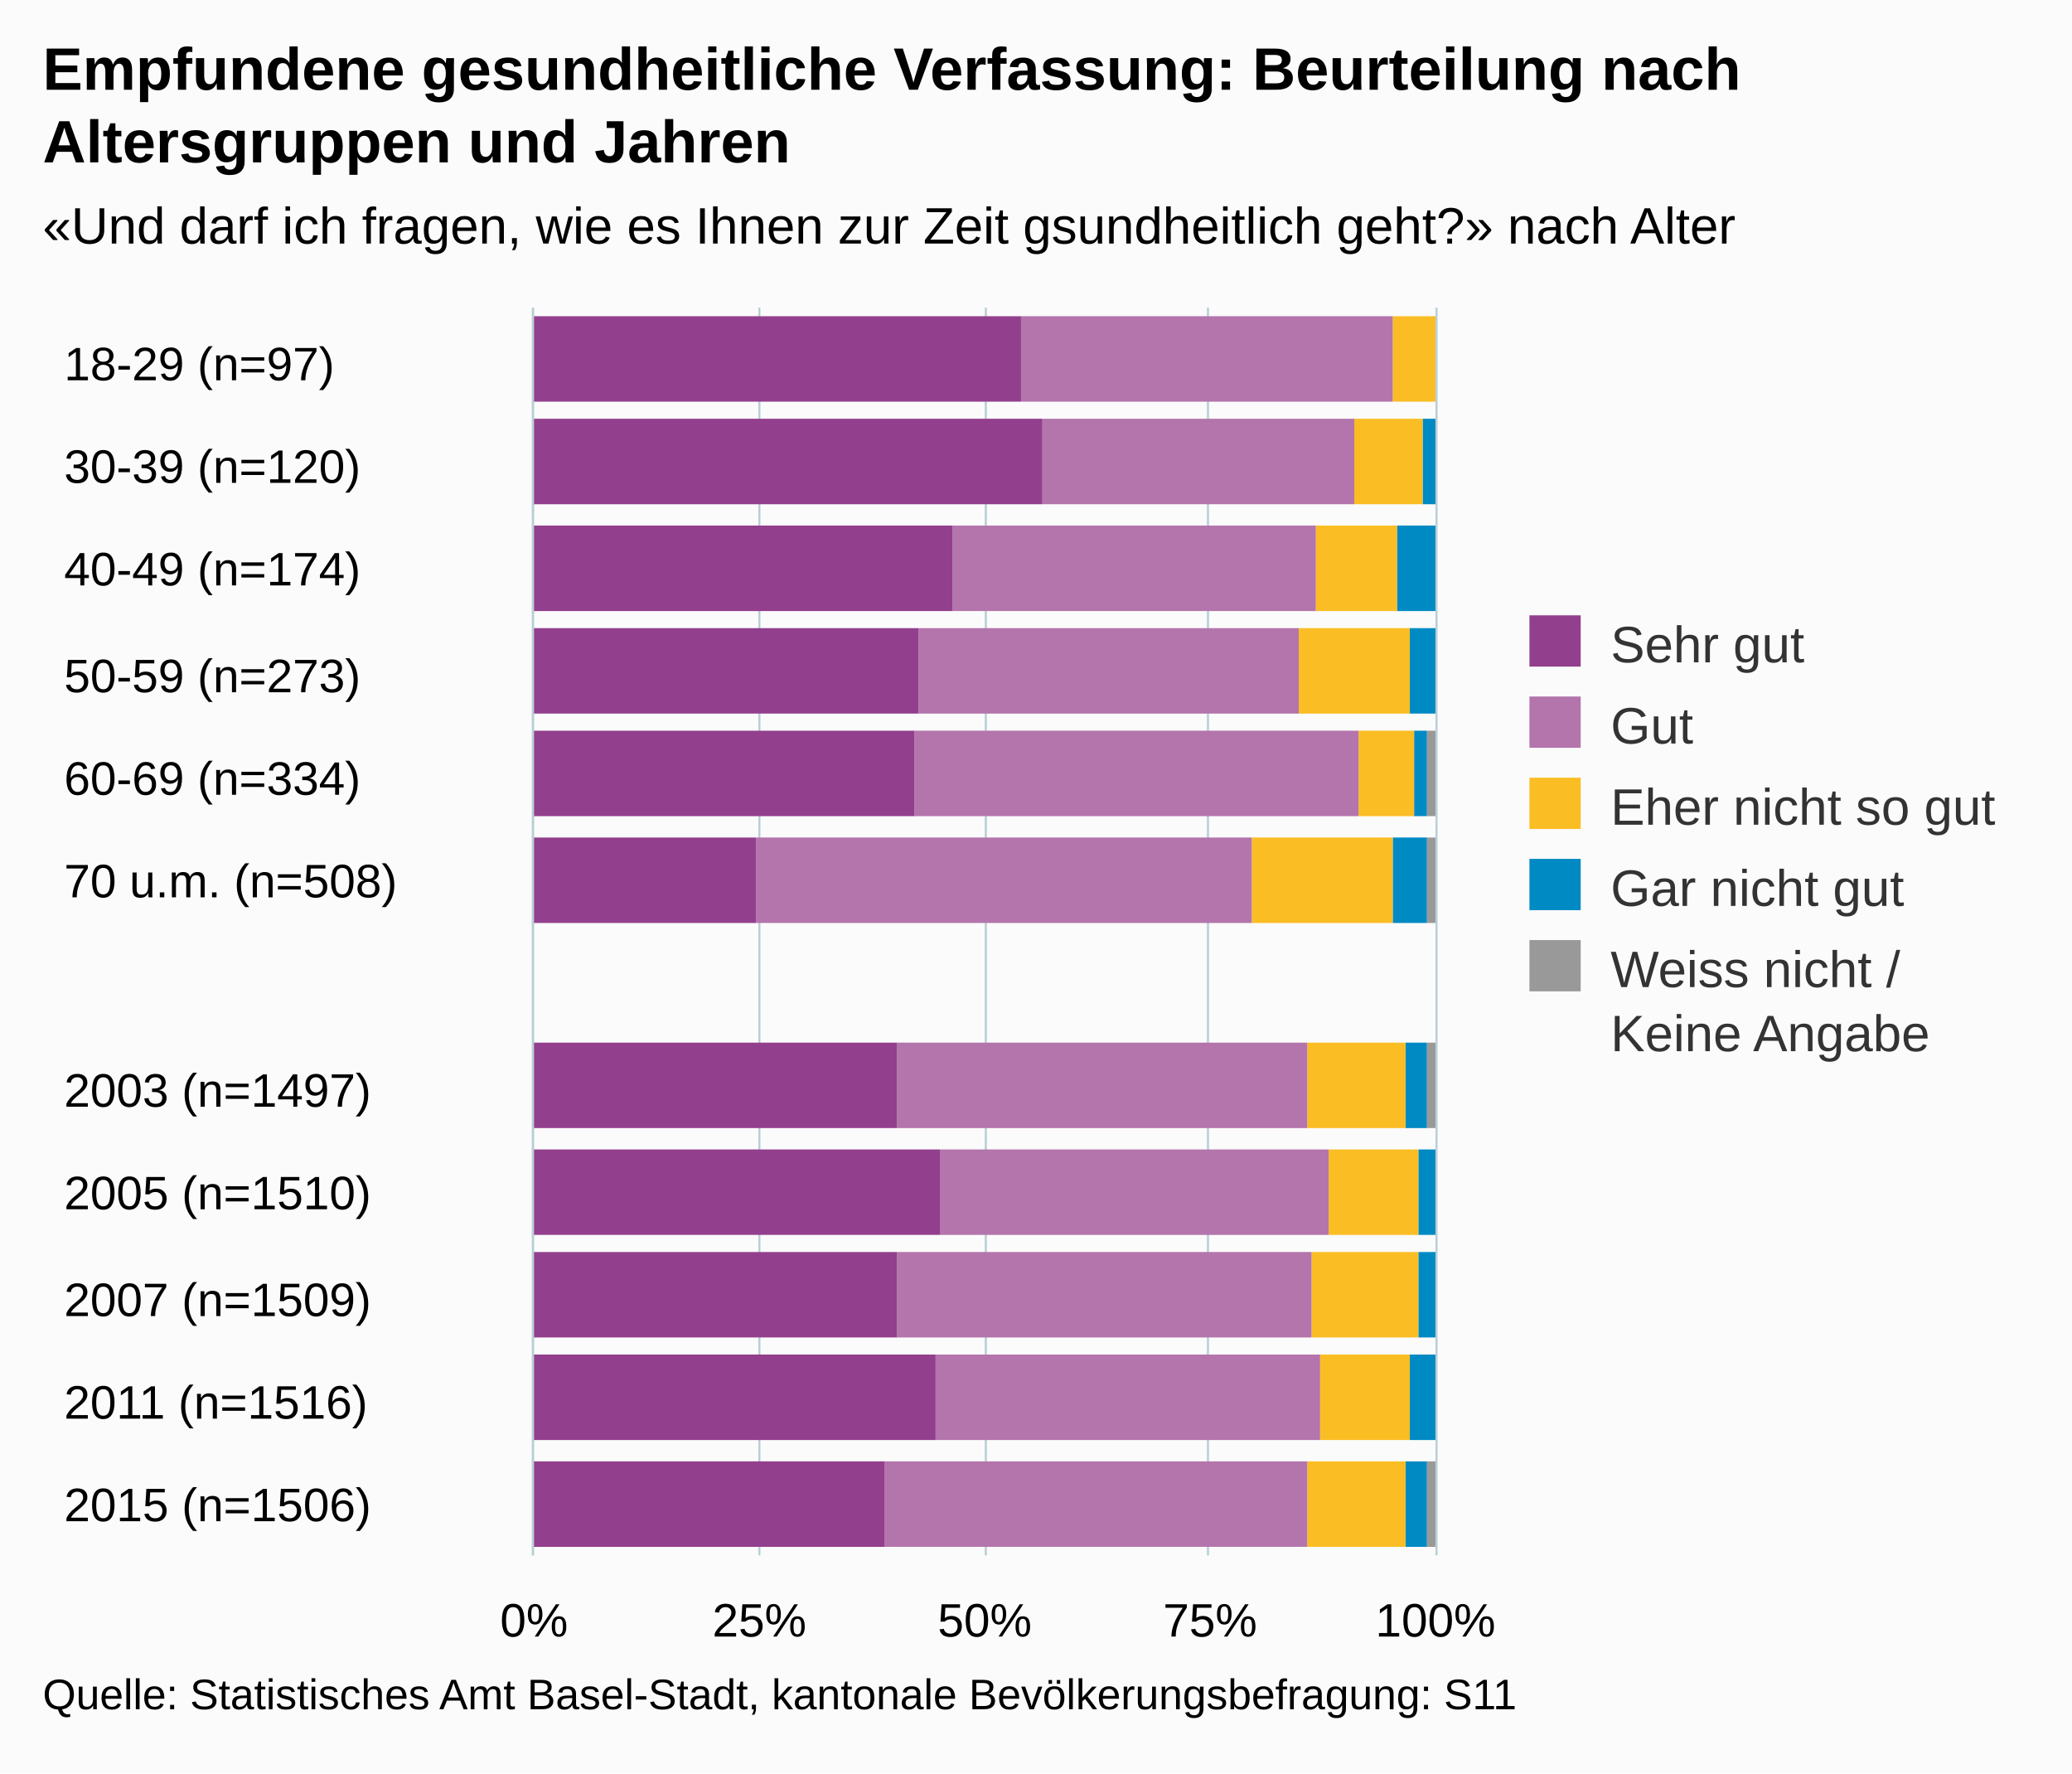
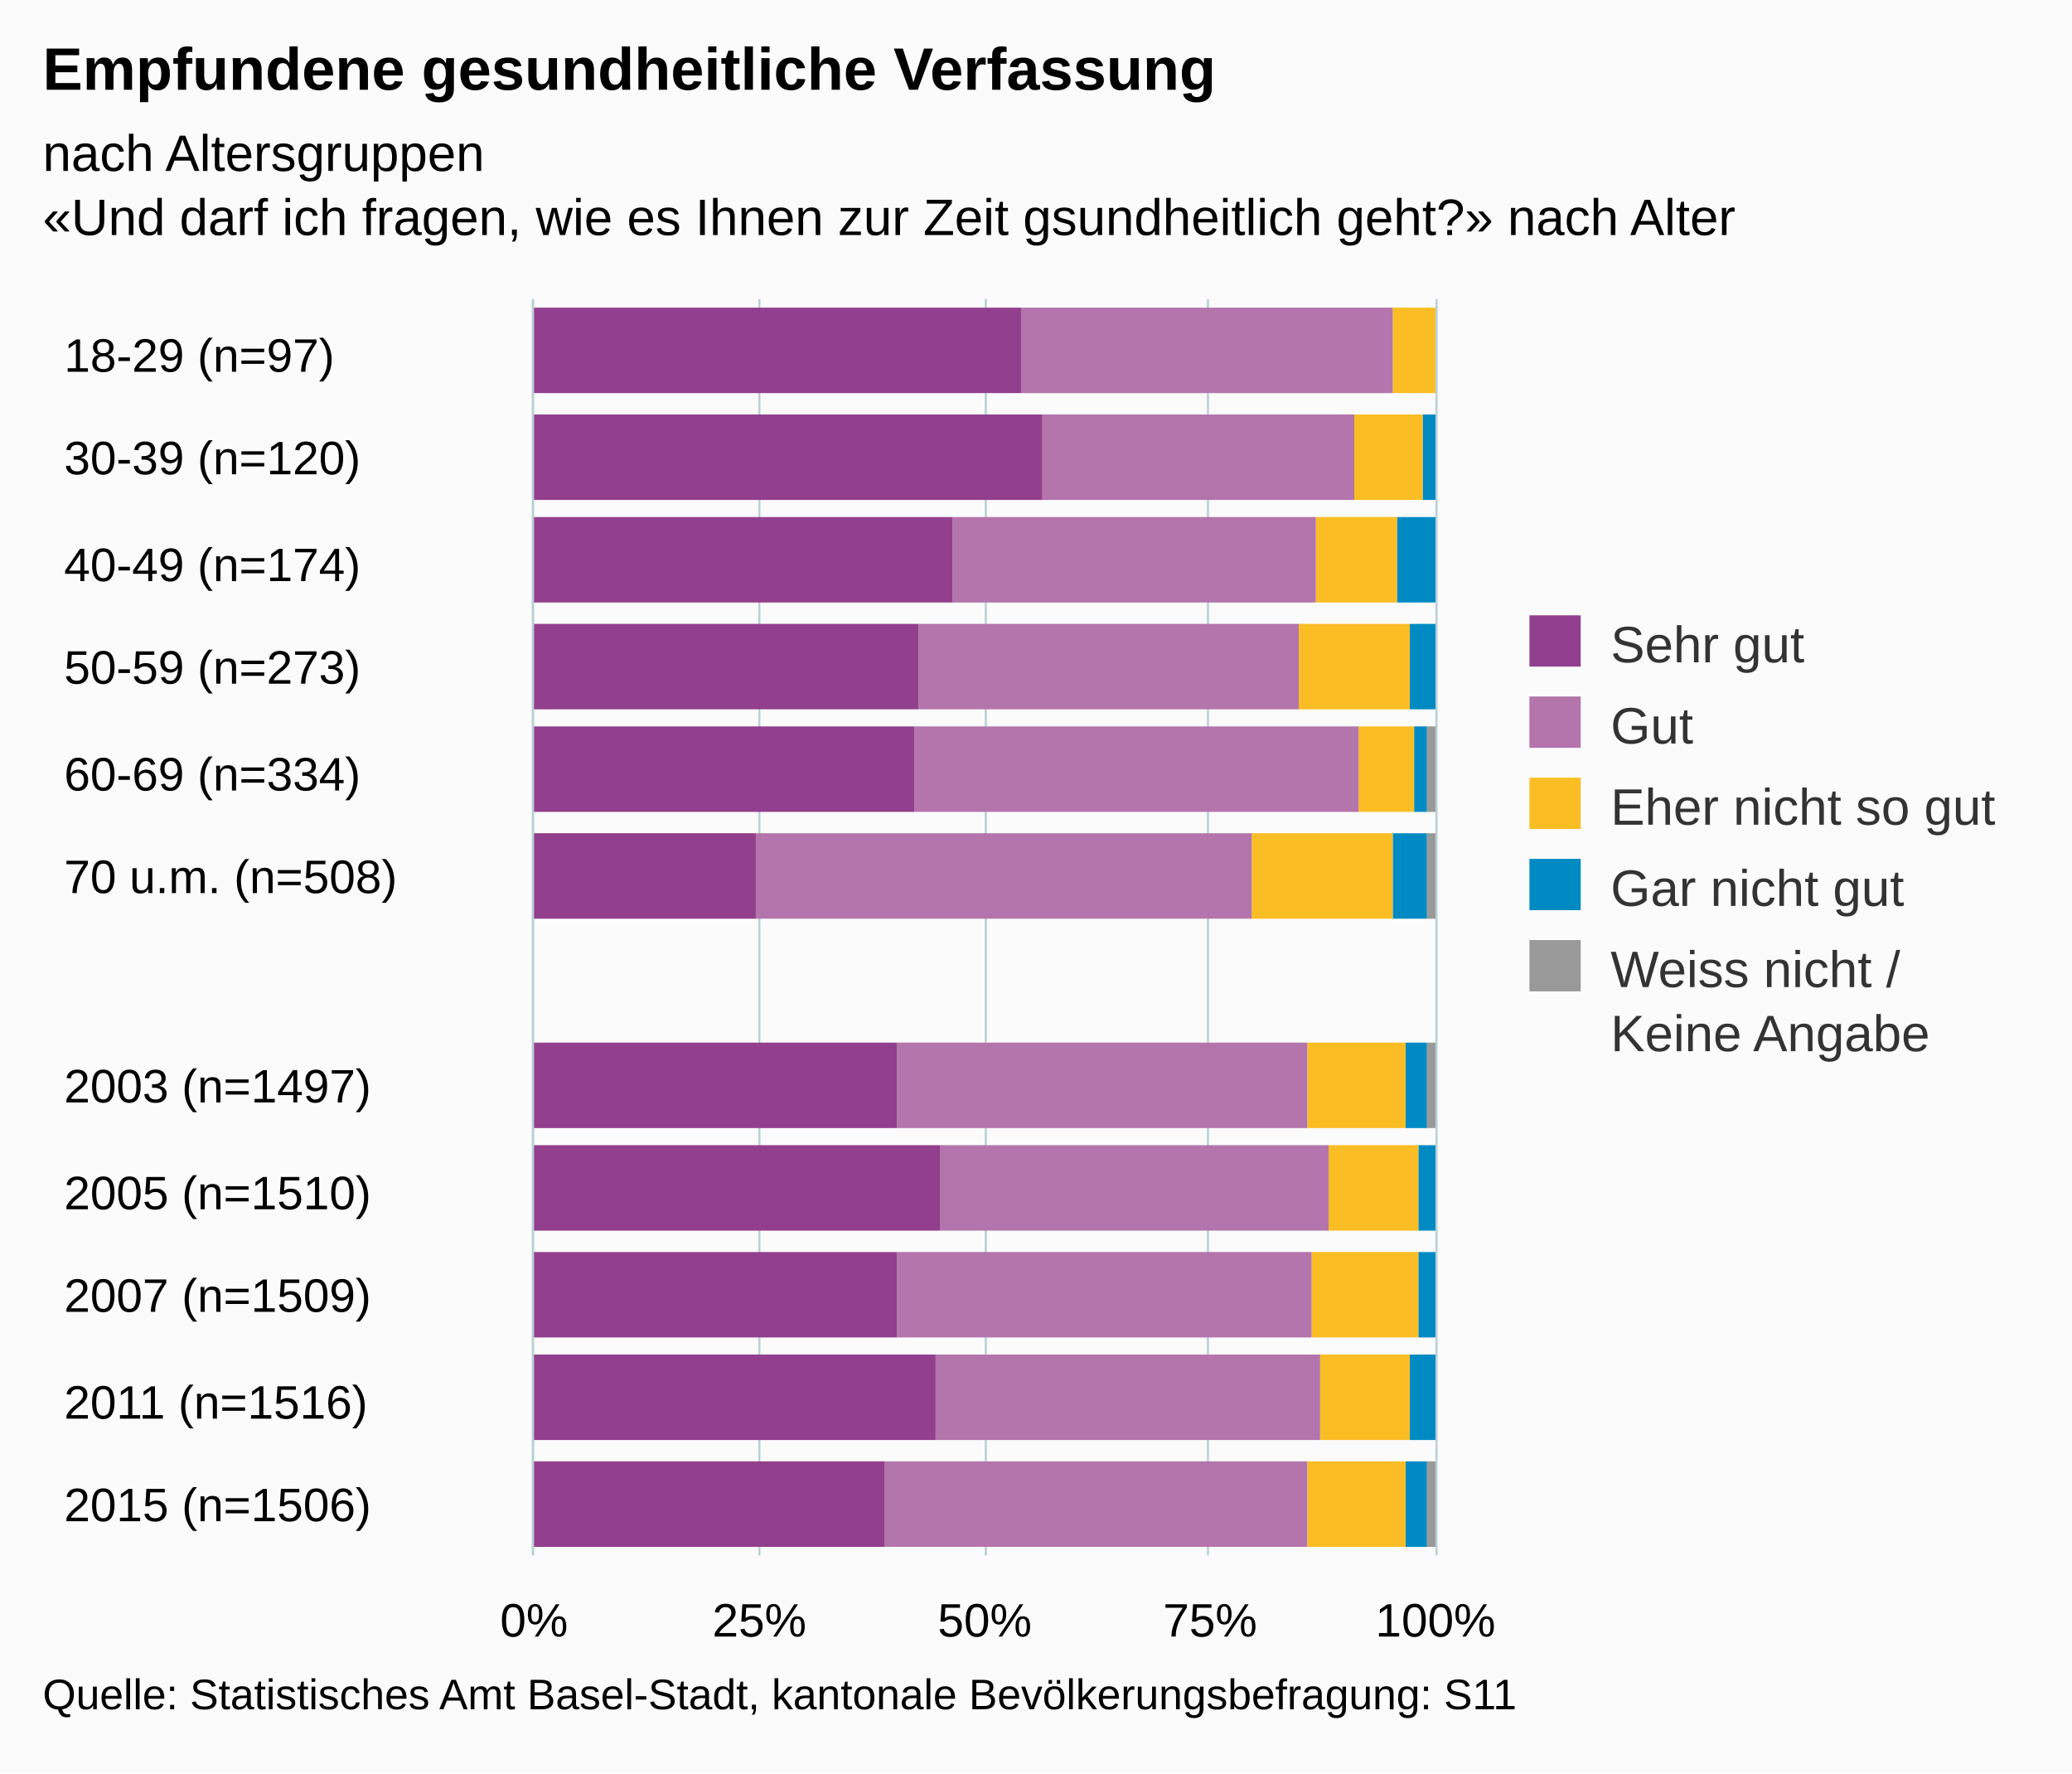
<svg xmlns="http://www.w3.org/2000/svg" version="1.1" class="highcharts-root" style="font-family:arial;font-size:12px;" viewBox="0 0 485 415">
  <defs>
    <clipPath>
-       <rect x="0" y="0" width="292" height="211" fill="none" />
+       <rect x="0" y="0" width="294" height="211" fill="none" />
    </clipPath>
    <clipPath id="a">
-       <rect x="0" y="0" width="292" height="211" fill="none" />
+       <rect x="0" y="0" width="294" height="211" fill="none" />
    </clipPath>
  </defs>
  <rect fill="#fbfbfb" class="highcharts-background" x="0" y="0" width="485" height="415" rx="0" ry="0" />
-   <rect fill="none" class="highcharts-plot-background" x="125" y="72" width="211" height="292" />
+   <rect fill="none" class="highcharts-plot-background" x="125" y="70" width="211" height="294" />
  <g class="highcharts-pane-group" />
  <g class="highcharts-grid highcharts-xaxis-grid ">
-     <path fill="none" class="highcharts-grid-line" d="M 125 96.5 L 336 96.5" opacity="1" />
-     <path fill="none" class="highcharts-grid-line" d="M 125 121.5 L 336 121.5" opacity="1" />
-     <path fill="none" class="highcharts-grid-line" d="M 125 145.5 L 336 145.5" opacity="1" />
-     <path fill="none" class="highcharts-grid-line" d="M 125 169.5 L 336 169.5" opacity="1" />
-     <path fill="none" class="highcharts-grid-line" d="M 125 194.5 L 336 194.5" opacity="1" />
-     <path fill="none" class="highcharts-grid-line" d="M 125 218.5 L 336 218.5" opacity="1" />
+     <path fill="none" class="highcharts-grid-line" d="M 125 95.5 L 336 95.5" opacity="1" />
+     <path fill="none" class="highcharts-grid-line" d="M 125 119.5 L 336 119.5" opacity="1" />
+     <path fill="none" class="highcharts-grid-line" d="M 125 144.5 L 336 144.5" opacity="1" />
+     <path fill="none" class="highcharts-grid-line" d="M 125 168.5 L 336 168.5" opacity="1" />
+     <path fill="none" class="highcharts-grid-line" d="M 125 193.5 L 336 193.5" opacity="1" />
+     <path fill="none" class="highcharts-grid-line" d="M 125 217.5 L 336 217.5" opacity="1" />
    <path fill="none" class="highcharts-grid-line" d="M 125 242.5 L 336 242.5" opacity="1" />
-     <path fill="none" class="highcharts-grid-line" d="M 125 267.5 L 336 267.5" opacity="1" />
+     <path fill="none" class="highcharts-grid-line" d="M 125 266.5 L 336 266.5" opacity="1" />
    <path fill="none" class="highcharts-grid-line" d="M 125 291.5 L 336 291.5" opacity="1" />
    <path fill="none" class="highcharts-grid-line" d="M 125 315.5 L 336 315.5" opacity="1" />
    <path fill="none" class="highcharts-grid-line" d="M 125 340.5 L 336 340.5" opacity="1" />
    <path fill="none" class="highcharts-grid-line" d="M 125 364.5 L 336 364.5" opacity="1" />
-     <path fill="none" class="highcharts-grid-line" d="M 125 72.5 L 336 72.5" opacity="1" />
+     <path fill="none" class="highcharts-grid-line" d="M 125 70.5 L 336 70.5" opacity="1" />
  </g>
  <g class="highcharts-grid highcharts-yaxis-grid ">
-     <path fill="none" stroke="#B9CFD7" stroke-width="0.5" class="highcharts-grid-line" d="M 124.75 72 L 124.75 364" opacity="1" />
-     <path fill="none" stroke="#B9CFD7" stroke-width="0.5" class="highcharts-grid-line" d="M 177.75 72 L 177.75 364" opacity="1" />
-     <path fill="none" stroke="#B9CFD7" stroke-width="0.5" class="highcharts-grid-line" d="M 230.75 72 L 230.75 364" opacity="1" />
-     <path fill="none" stroke="#B9CFD7" stroke-width="0.5" class="highcharts-grid-line" d="M 282.75 72 L 282.75 364" opacity="1" />
-     <path fill="none" stroke="#B9CFD7" stroke-width="0.5" class="highcharts-grid-line" d="M 336.25 72 L 336.25 364" opacity="1" />
-   </g>
-   <rect fill="none" class="highcharts-plot-border" x="125" y="72" width="211" height="292" />
+     <path fill="none" stroke="#B9CFD7" stroke-width="0.5" class="highcharts-grid-line" d="M 124.75 70 L 124.75 364" opacity="1" />
+     <path fill="none" stroke="#B9CFD7" stroke-width="0.5" class="highcharts-grid-line" d="M 177.75 70 L 177.75 364" opacity="1" />
+     <path fill="none" stroke="#B9CFD7" stroke-width="0.5" class="highcharts-grid-line" d="M 230.75 70 L 230.75 364" opacity="1" />
+     <path fill="none" stroke="#B9CFD7" stroke-width="0.5" class="highcharts-grid-line" d="M 282.75 70 L 282.75 364" opacity="1" />
+     <path fill="none" stroke="#B9CFD7" stroke-width="0.5" class="highcharts-grid-line" d="M 336.25 70 L 336.25 364" opacity="1" />
+   </g>
+   <rect fill="none" class="highcharts-plot-border" x="125" y="70" width="211" height="294" />
  <g class="highcharts-axis highcharts-xaxis ">
-     <path fill="none" class="highcharts-axis-line" stroke="#B9CFD7" stroke-width="0.5" d="M 124.75 72 L 124.75 364" />
+     <path fill="none" class="highcharts-axis-line" stroke="#B9CFD7" stroke-width="0.5" d="M 124.75 70 L 124.75 364" />
  </g>
  <g class="highcharts-axis highcharts-yaxis ">
    <path fill="none" class="highcharts-axis-line" d="M 125 364 L 336 364" />
  </g>
  <g class="highcharts-series-group">
    <g class="highcharts-series highcharts-series-0 highcharts-column-series highcharts-color-undefined " transform="translate(336,364) rotate(90) scale(-1,1) scale(1 1)" clip-path="url(#a)">
-       <rect x="270" y="1" width="20" height="0" fill="#999999" class="highcharts-point" />
-       <rect x="246" y="1" width="20" height="0" fill="#999999" class="highcharts-point" />
-       <rect x="221" y="1" width="20" height="0" fill="#999999" class="highcharts-point" />
-       <rect x="197" y="1" width="20" height="0" fill="#999999" class="highcharts-point" />
-       <rect x="173" y="0" width="20" height="2" fill="#999999" class="highcharts-point" />
-       <rect x="148" y="0" width="20" height="2" fill="#999999" class="highcharts-point" />
+       <rect x="272" y="1" width="20" height="0" fill="#999999" class="highcharts-point" />
+       <rect x="247" y="1" width="20" height="0" fill="#999999" class="highcharts-point" />
+       <rect x="223" y="1" width="20" height="0" fill="#999999" class="highcharts-point" />
+       <rect x="198" y="1" width="20" height="0" fill="#999999" class="highcharts-point" />
+       <rect x="174" y="0" width="20" height="2" fill="#999999" class="highcharts-point" />
+       <rect x="149" y="0" width="20" height="2" fill="#999999" class="highcharts-point" />
      <rect x="100" y="0" width="20" height="2" fill="#999999" class="highcharts-point" />
-       <rect x="75" y="1" width="20" height="0" fill="#999999" class="highcharts-point" />
+       <rect x="76" y="1" width="20" height="0" fill="#999999" class="highcharts-point" />
      <rect x="51" y="1" width="20" height="0" fill="#999999" class="highcharts-point" />
      <rect x="27" y="1" width="20" height="0" fill="#999999" class="highcharts-point" />
      <rect x="2" y="0" width="20" height="2" fill="#999999" class="highcharts-point" />
    </g>
    <g class="highcharts-markers highcharts-series-0 highcharts-column-series highcharts-color-undefined " transform="translate(336,364) rotate(90) scale(-1,1) scale(1 1)" clip-path="none" />
    <g class="highcharts-series highcharts-series-1 highcharts-column-series highcharts-color-undefined " transform="translate(336,364) rotate(90) scale(-1,1) scale(1 1)" clip-path="url(#a)">
-       <rect x="270" y="1" width="20" height="0" fill="#008AC3" class="highcharts-point" />
-       <rect x="246" y="0" width="20" height="3" fill="#008AC3" class="highcharts-point" />
-       <rect x="221" y="0" width="20" height="9" fill="#008AC3" class="highcharts-point" />
-       <rect x="197" y="0" width="20" height="6" fill="#008AC3" class="highcharts-point" />
-       <rect x="173" y="2" width="20" height="3" fill="#008AC3" class="highcharts-point" />
-       <rect x="148" y="2" width="20" height="8" fill="#008AC3" class="highcharts-point" />
+       <rect x="272" y="1" width="20" height="0" fill="#008AC3" class="highcharts-point" />
+       <rect x="247" y="0" width="20" height="3" fill="#008AC3" class="highcharts-point" />
+       <rect x="223" y="0" width="20" height="9" fill="#008AC3" class="highcharts-point" />
+       <rect x="198" y="0" width="20" height="6" fill="#008AC3" class="highcharts-point" />
+       <rect x="174" y="2" width="20" height="3" fill="#008AC3" class="highcharts-point" />
+       <rect x="149" y="2" width="20" height="8" fill="#008AC3" class="highcharts-point" />
      <rect x="100" y="2" width="20" height="5" fill="#008AC3" class="highcharts-point" />
-       <rect x="75" y="0" width="20" height="4" fill="#008AC3" class="highcharts-point" />
+       <rect x="76" y="0" width="20" height="4" fill="#008AC3" class="highcharts-point" />
      <rect x="51" y="0" width="20" height="4" fill="#008AC3" class="highcharts-point" />
      <rect x="27" y="0" width="20" height="6" fill="#008AC3" class="highcharts-point" />
      <rect x="2" y="2" width="20" height="5" fill="#008AC3" class="highcharts-point" />
    </g>
    <g class="highcharts-markers highcharts-series-1 highcharts-column-series highcharts-color-undefined " transform="translate(336,364) rotate(90) scale(-1,1) scale(1 1)" clip-path="none" />
    <g class="highcharts-series highcharts-series-2 highcharts-column-series highcharts-color-undefined " transform="translate(336,364) rotate(90) scale(-1,1) scale(1 1)" clip-path="url(#a)">
-       <rect x="270" y="0" width="20" height="10" fill="#FABD24" class="highcharts-point" />
-       <rect x="246" y="3" width="20" height="16" fill="#FABD24" class="highcharts-point" />
-       <rect x="221" y="9" width="20" height="19" fill="#FABD24" class="highcharts-point" />
-       <rect x="197" y="6" width="20" height="26" fill="#FABD24" class="highcharts-point" />
-       <rect x="173" y="5" width="20" height="13" fill="#FABD24" class="highcharts-point" />
-       <rect x="148" y="10" width="20" height="33" fill="#FABD24" class="highcharts-point" />
+       <rect x="272" y="0" width="20" height="10" fill="#FABD24" class="highcharts-point" />
+       <rect x="247" y="3" width="20" height="16" fill="#FABD24" class="highcharts-point" />
+       <rect x="223" y="9" width="20" height="19" fill="#FABD24" class="highcharts-point" />
+       <rect x="198" y="6" width="20" height="26" fill="#FABD24" class="highcharts-point" />
+       <rect x="174" y="5" width="20" height="13" fill="#FABD24" class="highcharts-point" />
+       <rect x="149" y="10" width="20" height="33" fill="#FABD24" class="highcharts-point" />
      <rect x="100" y="7" width="20" height="23" fill="#FABD24" class="highcharts-point" />
-       <rect x="75" y="4" width="20" height="21" fill="#FABD24" class="highcharts-point" />
+       <rect x="76" y="4" width="20" height="21" fill="#FABD24" class="highcharts-point" />
      <rect x="51" y="4" width="20" height="25" fill="#FABD24" class="highcharts-point" />
      <rect x="27" y="6" width="20" height="21" fill="#FABD24" class="highcharts-point" />
      <rect x="2" y="7" width="20" height="23" fill="#FABD24" class="highcharts-point" />
    </g>
    <g class="highcharts-markers highcharts-series-2 highcharts-column-series highcharts-color-undefined " transform="translate(336,364) rotate(90) scale(-1,1) scale(1 1)" clip-path="none" />
    <g class="highcharts-series highcharts-series-3 highcharts-column-series highcharts-color-undefined " transform="translate(336,364) rotate(90) scale(-1,1) scale(1 1)" clip-path="url(#a)">
-       <rect x="270" y="10" width="20" height="87" fill="#B375AB" class="highcharts-point" />
-       <rect x="246" y="19" width="20" height="73" fill="#B375AB" class="highcharts-point" />
-       <rect x="221" y="28" width="20" height="85" fill="#B375AB" class="highcharts-point" />
-       <rect x="197" y="32" width="20" height="89" fill="#B375AB" class="highcharts-point" />
-       <rect x="173" y="18" width="20" height="104" fill="#B375AB" class="highcharts-point" />
-       <rect x="148" y="43" width="20" height="116" fill="#B375AB" class="highcharts-point" />
+       <rect x="272" y="10" width="20" height="87" fill="#B375AB" class="highcharts-point" />
+       <rect x="247" y="19" width="20" height="73" fill="#B375AB" class="highcharts-point" />
+       <rect x="223" y="28" width="20" height="85" fill="#B375AB" class="highcharts-point" />
+       <rect x="198" y="32" width="20" height="89" fill="#B375AB" class="highcharts-point" />
+       <rect x="174" y="18" width="20" height="104" fill="#B375AB" class="highcharts-point" />
+       <rect x="149" y="43" width="20" height="116" fill="#B375AB" class="highcharts-point" />
      <rect x="100" y="30" width="20" height="96" fill="#B375AB" class="highcharts-point" />
-       <rect x="75" y="25" width="20" height="91" fill="#B375AB" class="highcharts-point" />
+       <rect x="76" y="25" width="20" height="91" fill="#B375AB" class="highcharts-point" />
      <rect x="51" y="29" width="20" height="97" fill="#B375AB" class="highcharts-point" />
      <rect x="27" y="27" width="20" height="90" fill="#B375AB" class="highcharts-point" />
      <rect x="2" y="30" width="20" height="99" fill="#B375AB" class="highcharts-point" />
    </g>
    <g class="highcharts-markers highcharts-series-3 highcharts-column-series highcharts-color-undefined " transform="translate(336,364) rotate(90) scale(-1,1) scale(1 1)" clip-path="none" />
    <g class="highcharts-series highcharts-series-4 highcharts-column-series highcharts-color-undefined " transform="translate(336,364) rotate(90) scale(-1,1) scale(1 1)" clip-path="url(#a)">
-       <rect x="270" y="97" width="20" height="115" fill="#923F8D" class="highcharts-point" />
-       <rect x="246" y="92" width="20" height="120" fill="#923F8D" class="highcharts-point" />
-       <rect x="221" y="113" width="20" height="99" fill="#923F8D" class="highcharts-point" />
-       <rect x="197" y="121" width="20" height="91" fill="#923F8D" class="highcharts-point" />
-       <rect x="173" y="122" width="20" height="90" fill="#923F8D" class="highcharts-point" />
-       <rect x="148" y="159" width="20" height="53" fill="#923F8D" class="highcharts-point" />
+       <rect x="272" y="97" width="20" height="115" fill="#923F8D" class="highcharts-point" />
+       <rect x="247" y="92" width="20" height="120" fill="#923F8D" class="highcharts-point" />
+       <rect x="223" y="113" width="20" height="99" fill="#923F8D" class="highcharts-point" />
+       <rect x="198" y="121" width="20" height="91" fill="#923F8D" class="highcharts-point" />
+       <rect x="174" y="122" width="20" height="90" fill="#923F8D" class="highcharts-point" />
+       <rect x="149" y="159" width="20" height="53" fill="#923F8D" class="highcharts-point" />
      <rect x="100" y="126" width="20" height="86" fill="#923F8D" class="highcharts-point" />
-       <rect x="75" y="116" width="20" height="96" fill="#923F8D" class="highcharts-point" />
+       <rect x="76" y="116" width="20" height="96" fill="#923F8D" class="highcharts-point" />
      <rect x="51" y="126" width="20" height="86" fill="#923F8D" class="highcharts-point" />
      <rect x="27" y="117" width="20" height="95" fill="#923F8D" class="highcharts-point" />
      <rect x="2" y="129" width="20" height="83" fill="#923F8D" class="highcharts-point" />
    </g>
    <g class="highcharts-markers highcharts-series-4 highcharts-column-series highcharts-color-undefined " transform="translate(336,364) rotate(90) scale(-1,1) scale(1 1)" clip-path="none" />
  </g>
  <text x="10" text-anchor="start" class="highcharts-title" style="color:#000000;font-size:14px;font-weight:bold;fill:#000000;" y="21">
-     <tspan>Empfundene gesundheitliche Verfassung: Beurteilung nach</tspan>
-     <tspan dy="17" x="10">Altersgruppen und Jahren</tspan>
+     <tspan>Empfundene gesundheitliche Verfassung</tspan>
  </text>
-   <text x="10" text-anchor="start" class="highcharts-subtitle" style="color:#000000;font-size:12px;fill:#000000;" y="57">
-     <tspan>«Und darf ich fragen, wie es Ihnen zur Zeit gsundheitlich geht?» nach Alter</tspan>
+   <text x="10" text-anchor="start" class="highcharts-subtitle" style="color:#000000;font-size:12px;fill:#000000;" y="40">
+     <tspan>nach Altersgruppen</tspan>
+     <tspan x="10" dy="15">«Und darf ich fragen, wie es Ihnen zur Zeit gsundheitlich geht?» nach Alter</tspan>
  </text>
  <g class="highcharts-legend" transform="translate(348,137)">
    <rect fill="none" class="highcharts-legend-box" rx="0" ry="0" x="0" y="0" width="126" height="121" visibility="visible" />
    <g>
      <g>
        <g class="highcharts-legend-item highcharts-column-series highcharts-color-undefined highcharts-series-4" transform="translate(8,3)">
          <text x="21" style="color:#333333;font-size:12px;font-weight:normal;cursor:pointer;fill:#333333;" text-anchor="start" y="15">
            <tspan>Sehr gut</tspan>
          </text>
          <rect x="2" y="4" width="12" height="12" fill="#923F8D" class="highcharts-point" />
        </g>
        <g class="highcharts-legend-item highcharts-column-series highcharts-color-undefined highcharts-series-3" transform="translate(8,22)">
          <text x="21" y="15" style="color:#333333;font-size:12px;font-weight:normal;cursor:pointer;fill:#333333;" text-anchor="start">
            <tspan>Gut</tspan>
          </text>
          <rect x="2" y="4" width="12" height="12" fill="#B375AB" class="highcharts-point" />
        </g>
        <g class="highcharts-legend-item highcharts-column-series highcharts-color-undefined highcharts-series-2" transform="translate(8,41)">
          <text x="21" y="15" style="color:#333333;font-size:12px;font-weight:normal;cursor:pointer;fill:#333333;" text-anchor="start">
            <tspan>Eher nicht so gut</tspan>
          </text>
          <rect x="2" y="4" width="12" height="12" fill="#FABD24" class="highcharts-point" />
        </g>
        <g class="highcharts-legend-item highcharts-column-series highcharts-color-undefined highcharts-series-1" transform="translate(8,60)">
          <text x="21" y="15" style="color:#333333;font-size:12px;font-weight:normal;cursor:pointer;fill:#333333;" text-anchor="start">
            <tspan>Gar nicht gut</tspan>
          </text>
          <rect x="2" y="4" width="12" height="12" fill="#008AC3" class="highcharts-point" />
        </g>
        <g class="highcharts-legend-item highcharts-column-series highcharts-color-undefined highcharts-series-0" transform="translate(8,79)">
          <text x="21" y="15" style="color:#333333;font-size:12px;font-weight:normal;cursor:pointer;fill:#333333;" text-anchor="start">
            <tspan>Weiss nicht /</tspan>
            <tspan x="21" dy="15">Keine Angabe</tspan>
          </text>
          <rect x="2" y="4" width="12" height="12" fill="#999999" class="highcharts-point" />
        </g>
      </g>
    </g>
  </g>
  <g class="highcharts-axis-labels highcharts-xaxis-labels ">
-     <text x="15" style="color:#000000;cursor:default;font-size:11px;fill:#000000;" text-anchor="start" transform="translate(0,0)" y="89" opacity="1">
+     <text x="15" style="color:#000000;cursor:default;font-size:11px;fill:#000000;" text-anchor="start" transform="translate(0,0)" y="87" opacity="1">
      <tspan>18-29 (n=97)</tspan>
    </text>
-     <text x="15" style="color:#000000;cursor:default;font-size:11px;fill:#000000;" text-anchor="start" transform="translate(0,0)" y="113" opacity="1">
+     <text x="15" style="color:#000000;cursor:default;font-size:11px;fill:#000000;" text-anchor="start" transform="translate(0,0)" y="111" opacity="1">
      <tspan>30-39 (n=120)</tspan>
    </text>
-     <text x="15" style="color:#000000;cursor:default;font-size:11px;fill:#000000;" text-anchor="start" transform="translate(0,0)" y="137" opacity="1">
+     <text x="15" style="color:#000000;cursor:default;font-size:11px;fill:#000000;" text-anchor="start" transform="translate(0,0)" y="136" opacity="1">
      <tspan>40-49 (n=174)</tspan>
    </text>
-     <text x="15" style="color:#000000;cursor:default;font-size:11px;fill:#000000;" text-anchor="start" transform="translate(0,0)" y="162" opacity="1">
+     <text x="15" style="color:#000000;cursor:default;font-size:11px;fill:#000000;" text-anchor="start" transform="translate(0,0)" y="160" opacity="1">
      <tspan>50-59 (n=273)</tspan>
    </text>
-     <text x="15" style="color:#000000;cursor:default;font-size:11px;fill:#000000;" text-anchor="start" transform="translate(0,0)" y="186" opacity="1">
+     <text x="15" style="color:#000000;cursor:default;font-size:11px;fill:#000000;" text-anchor="start" transform="translate(0,0)" y="185" opacity="1">
      <tspan>60-69 (n=334)</tspan>
    </text>
-     <text x="15" style="color:#000000;cursor:default;font-size:11px;fill:#000000;" text-anchor="start" transform="translate(0,0)" y="210" opacity="1">
+     <text x="15" style="color:#000000;cursor:default;font-size:11px;fill:#000000;" text-anchor="start" transform="translate(0,0)" y="209" opacity="1">
      <tspan>70 u.m. (n=508)</tspan>
    </text>
-     <text x="15" style="color:#000000;cursor:default;font-size:11px;fill:#000000;" text-anchor="start" transform="translate(0,0)" y="241" opacity="1" />
-     <text x="15" style="color:#000000;cursor:default;font-size:11px;fill:#000000;" text-anchor="start" transform="translate(0,0)" y="259" opacity="1">
+     <text x="15" style="color:#000000;cursor:default;font-size:11px;fill:#000000;" text-anchor="start" transform="translate(0,0)" y="240" opacity="1" />
+     <text x="15" style="color:#000000;cursor:default;font-size:11px;fill:#000000;" text-anchor="start" transform="translate(0,0)" y="258" opacity="1">
      <tspan>2003 (n=1497)</tspan>
    </text>
    <text x="15" style="color:#000000;cursor:default;font-size:11px;fill:#000000;" text-anchor="start" transform="translate(0,0)" y="283" opacity="1">
      <tspan>2005 (n=1510)</tspan>
    </text>
-     <text x="15" style="color:#000000;cursor:default;font-size:11px;fill:#000000;" text-anchor="start" transform="translate(0,0)" y="308" opacity="1">
+     <text x="15" style="color:#000000;cursor:default;font-size:11px;fill:#000000;" text-anchor="start" transform="translate(0,0)" y="307" opacity="1">
      <tspan>2007 (n=1509)</tspan>
    </text>
    <text x="15" style="color:#000000;cursor:default;font-size:11px;fill:#000000;" text-anchor="start" transform="translate(0,0)" y="332" opacity="1">
      <tspan>2011 (n=1516)</tspan>
    </text>
    <text x="15" style="color:#000000;cursor:default;font-size:11px;fill:#000000;" text-anchor="start" transform="translate(0,0)" y="356" opacity="1">
      <tspan>2015 (n=1506)</tspan>
    </text>
  </g>
  <g class="highcharts-axis-labels highcharts-yaxis-labels ">
    <text x="125" style="color:#000000;cursor:default;font-size:11px;fill:#000000;" text-anchor="middle" transform="translate(0,0)" y="383" opacity="1">
      0%
    </text>
    <text x="177.75" style="color:#000000;cursor:default;font-size:11px;fill:#000000;" text-anchor="middle" transform="translate(0,0)" y="383" opacity="1">
      25%
    </text>
    <text x="230.5" style="color:#000000;cursor:default;font-size:11px;fill:#000000;" text-anchor="middle" transform="translate(0,0)" y="383" opacity="1">
      50%
    </text>
    <text x="283.25" style="color:#000000;cursor:default;font-size:11px;fill:#000000;" text-anchor="middle" transform="translate(0,0)" y="383" opacity="1">
      75%
    </text>
    <text x="336" style="color:#000000;cursor:default;font-size:11px;fill:#000000;" text-anchor="middle" transform="translate(0,0)" y="383" opacity="1">
      100%
    </text>
  </g>
  <text x="10" class="highcharts-credits" text-anchor="start" style="cursor:default;color:#000000;font-size:10px;fill:#000000;" y="400">
    <tspan>Quelle: Statistisches Amt Basel-Stadt, kantonale Bevölkerungsbefragung: S11</tspan>
  </text>
</svg>
